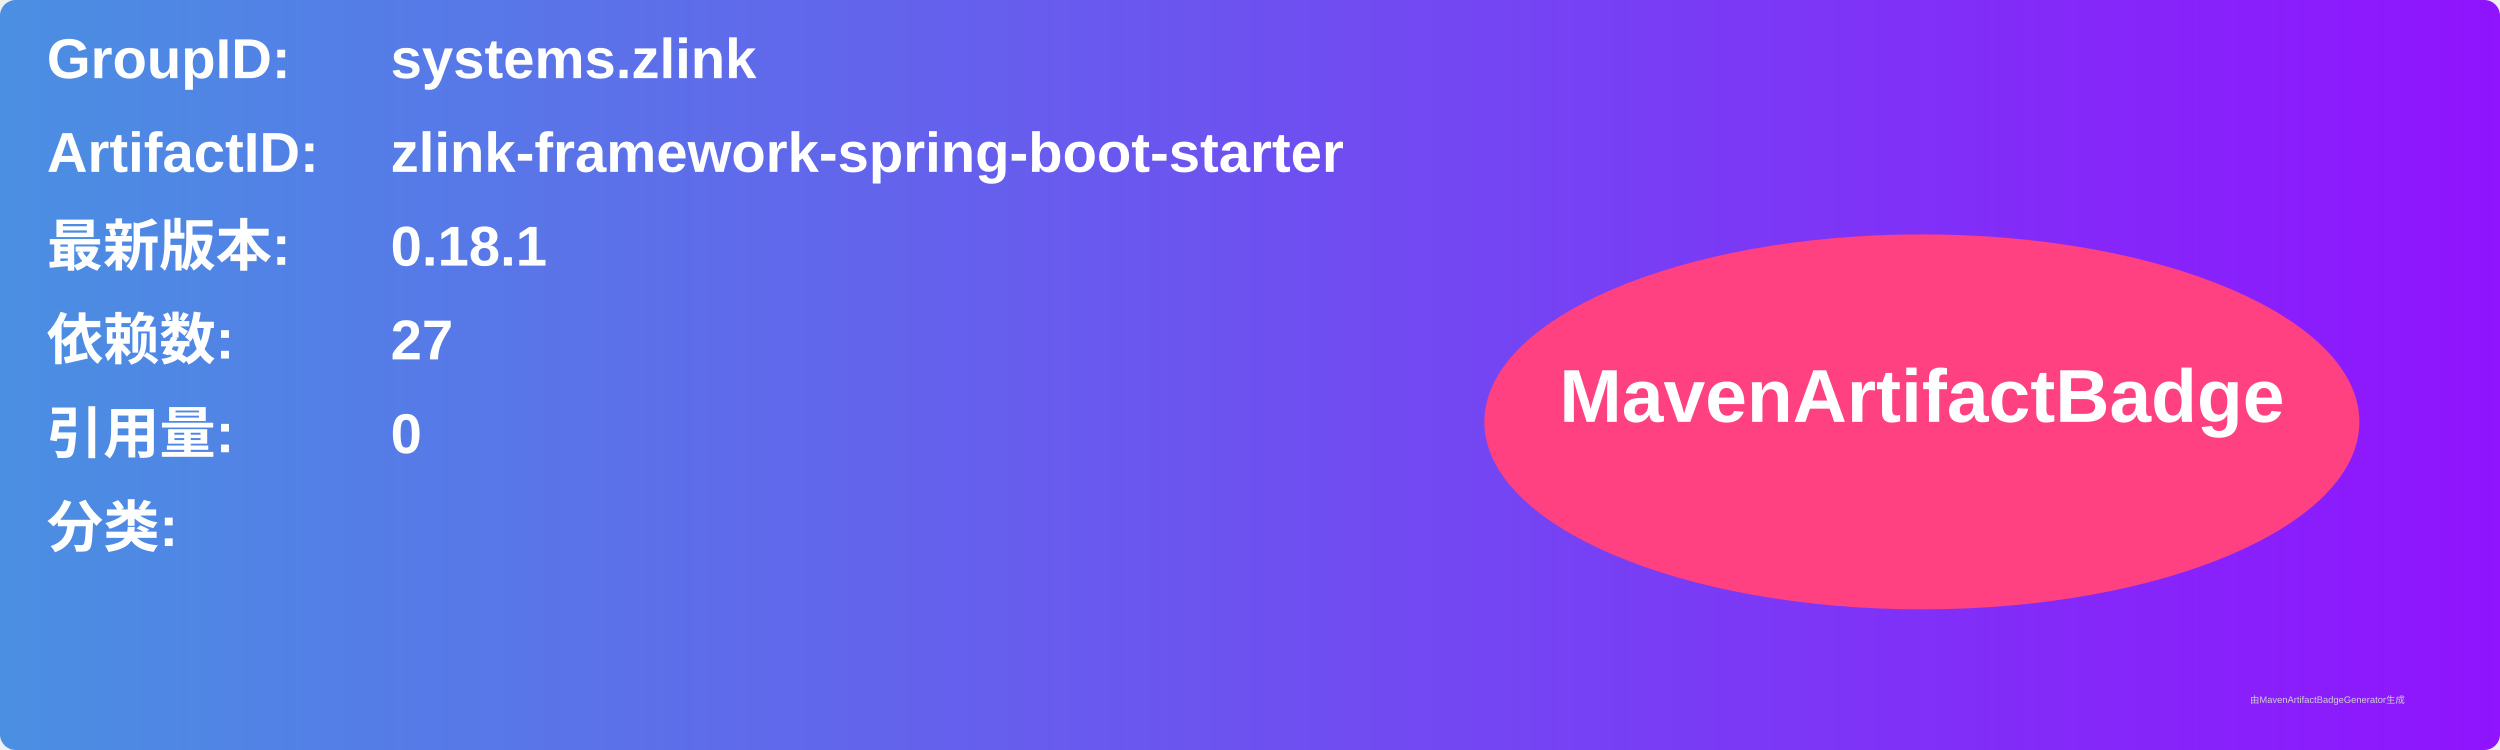
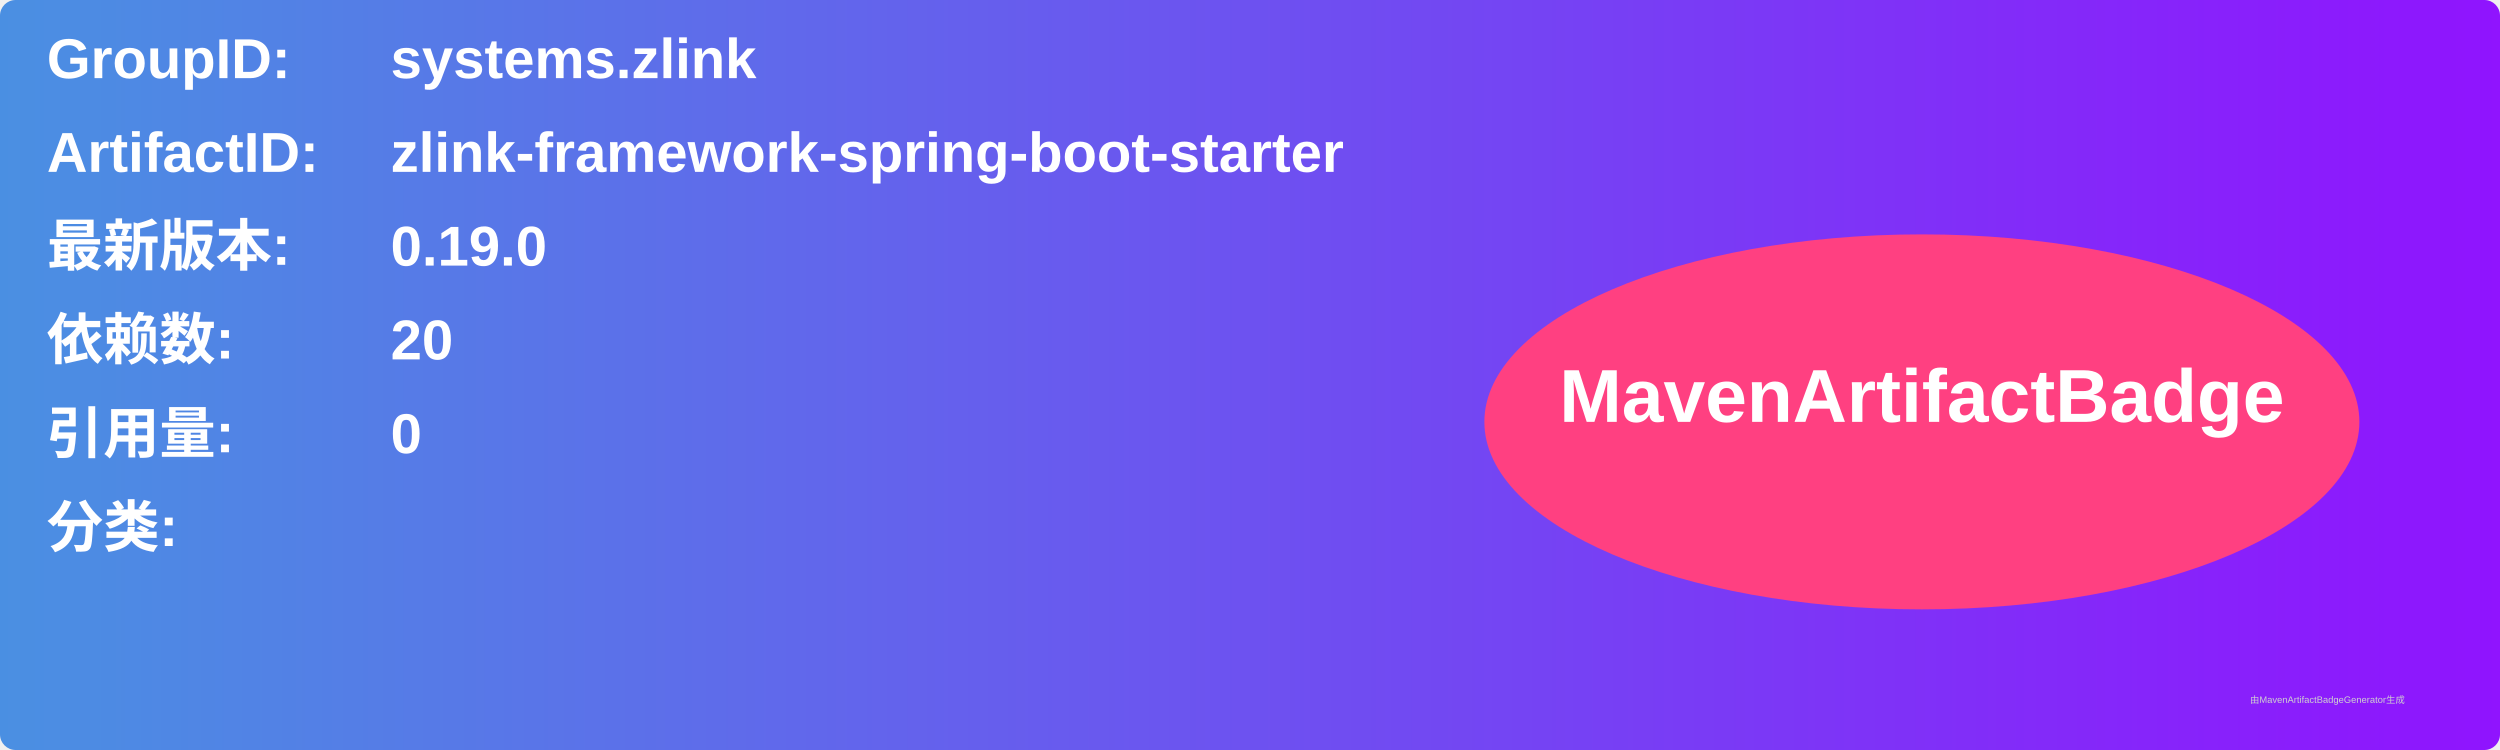
<svg xmlns="http://www.w3.org/2000/svg" width="800" height="240" viewBox="0 0 800 240">
  <linearGradient id="grad" x1="0%" y1="0%" x2="100%" y2="0%">
    <stop offset="0%" stop-color="#4a90e2" />
    <stop offset="100%" stop-color="#9013fe" />
  </linearGradient>
  <rect width="100%" height="100%" rx="5" ry="5" fill="url(#grad)" />
  <g transform="translate(15, 15)">
    <text x="0" y="10" font-family="Arial" font-size="18" fill="white" font-weight="bold" width="260">GroupID:</text>
    <text x="110" y="10" font-family="Arial" font-size="18" fill="white" font-weight="bold" width="460">systems.zlink</text>
    <text x="0" y="40" font-family="Arial" font-size="18" fill="white" font-weight="bold" width="260">ArtifactID:</text>
    <text x="110" y="40" font-family="Arial" font-size="18" fill="white" font-weight="bold" width="460">zlink-framework-spring-boot-starter</text>
    <text x="0" y="70" font-family="Arial" font-size="18" fill="white" font-weight="bold">最新版本:</text>
    <text x="110" y="70" font-family="Arial" font-size="18" fill="white" font-weight="bold">
-       <tspan font-weight="bold">0.18.1</tspan>
+       <tspan font-weight="bold">0.19.0</tspan>
    </text>
    <text x="0" y="100" font-family="Arial" font-size="18" fill="white" font-weight="bold">依赖数: </text>
    <text x="110" y="100" font-family="Arial" font-size="18" fill="white">
-       <tspan font-weight="bold">27</tspan>
+       <tspan font-weight="bold">20</tspan>
    </text>
    <text x="0" y="130" font-family="Arial" font-size="18" fill="white" font-weight="bold">引用量: </text>
    <text x="110" y="130" font-family="Arial" font-size="18" fill="white">
      <tspan font-weight="bold">0</tspan>
    </text>
    <text x="0" y="160" font-family="Arial" font-size="18" fill="white" font-weight="bold">分类:</text>
    <text x="10" y="190" font-family="Arial" font-size="10" fill="white">
      <tspan font-weight="bold" />
    </text>
    <ellipse cx="600" cy="120" rx="140" ry="60" fill="#ff4081" />
    <text x="600" y="120" text-anchor="middle" font-family="Arial" font-size="24" fill="white" font-weight="bold">MavenArtifactBadge</text>
  </g>
  <text x="720" y="225" font-family="Arial" font-size="3" fill="#d0d0d0">由MavenArtifactBadgeGenerator生成</text>
</svg>
